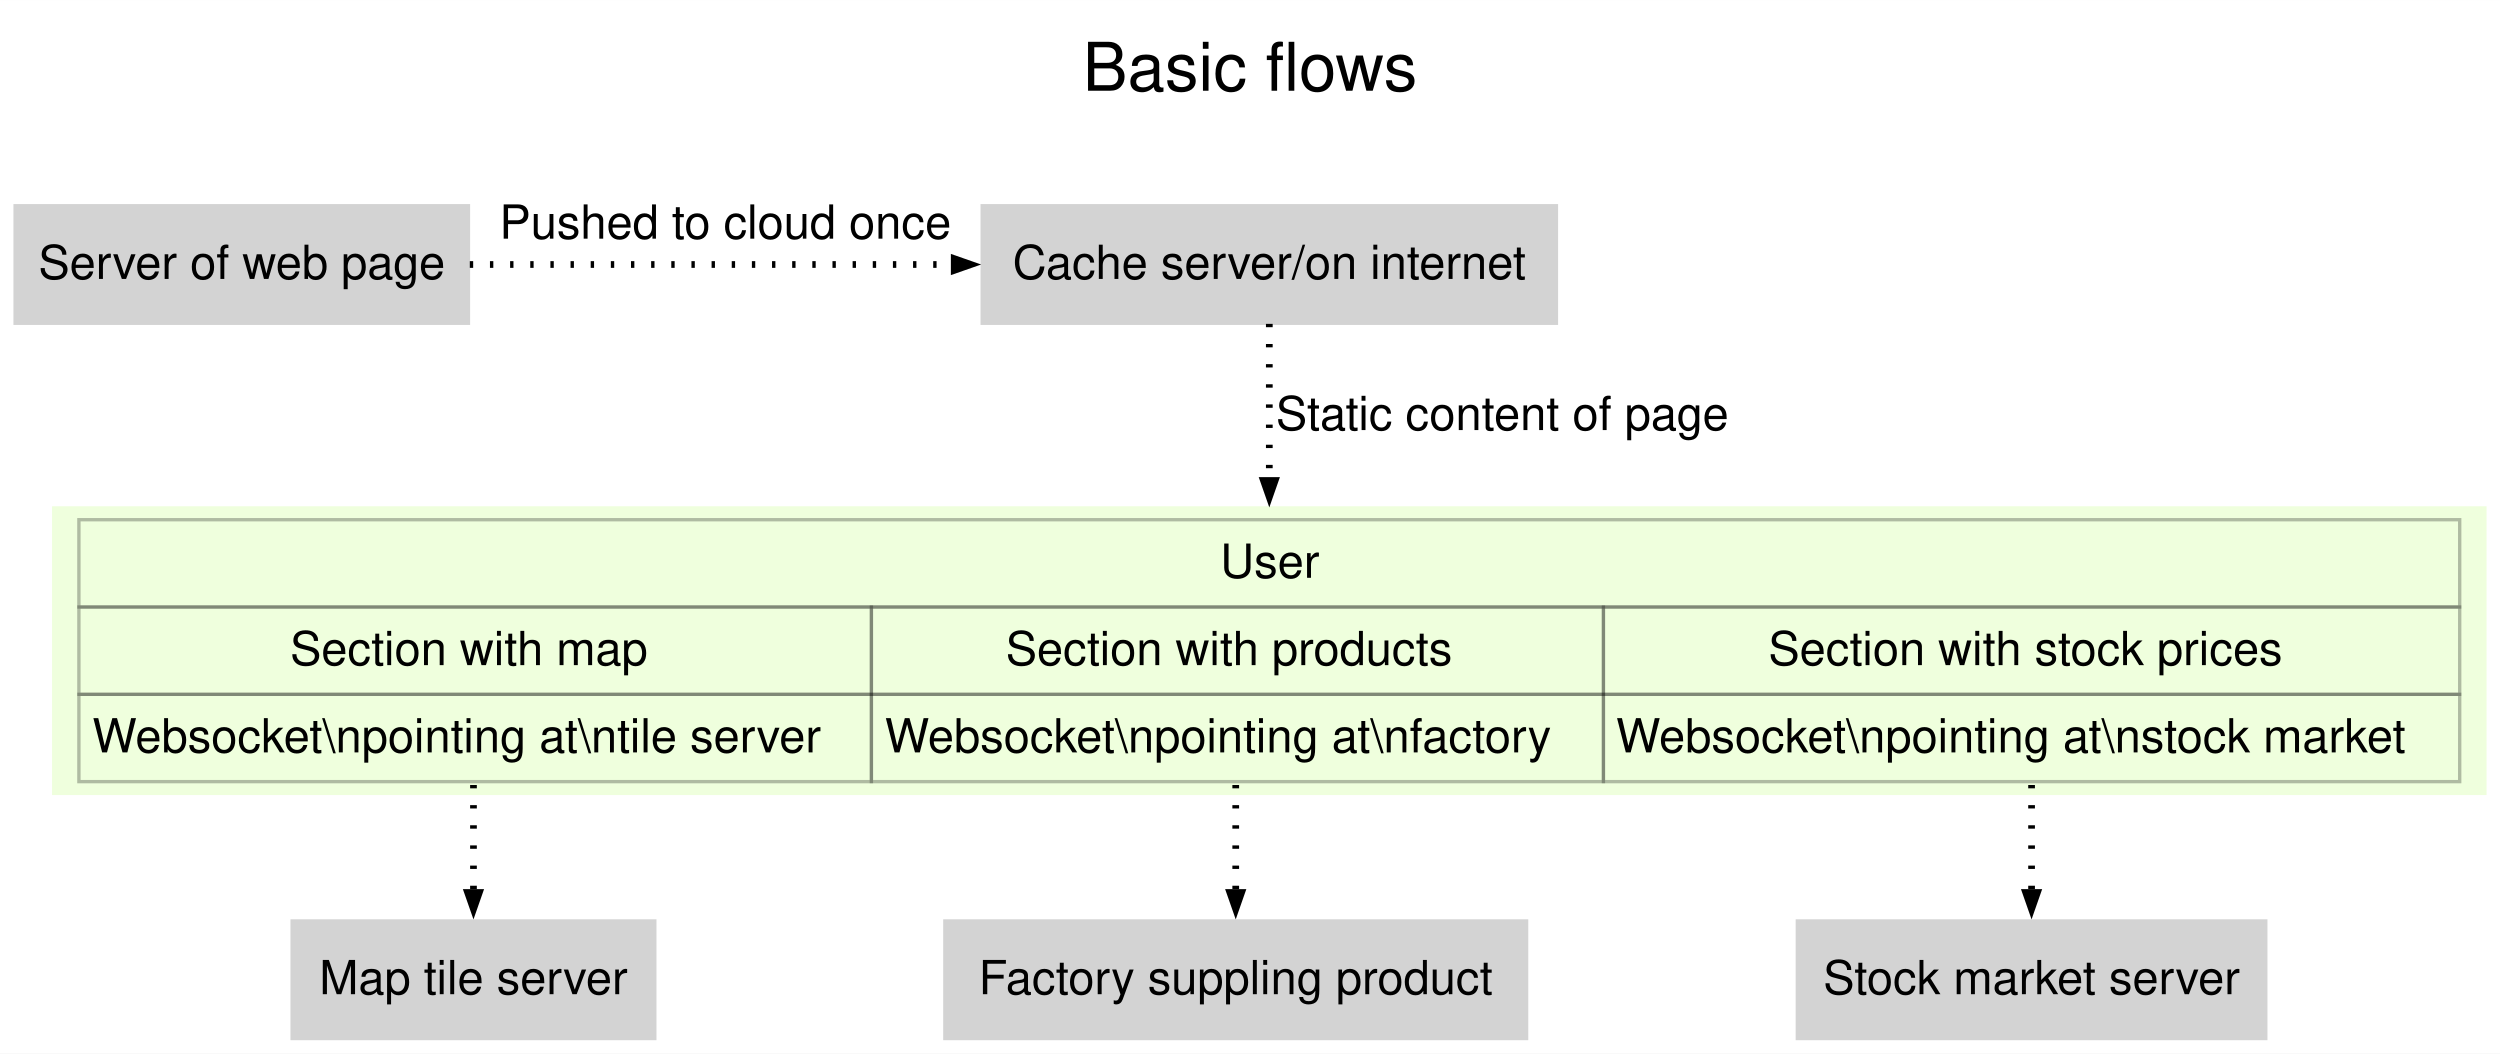
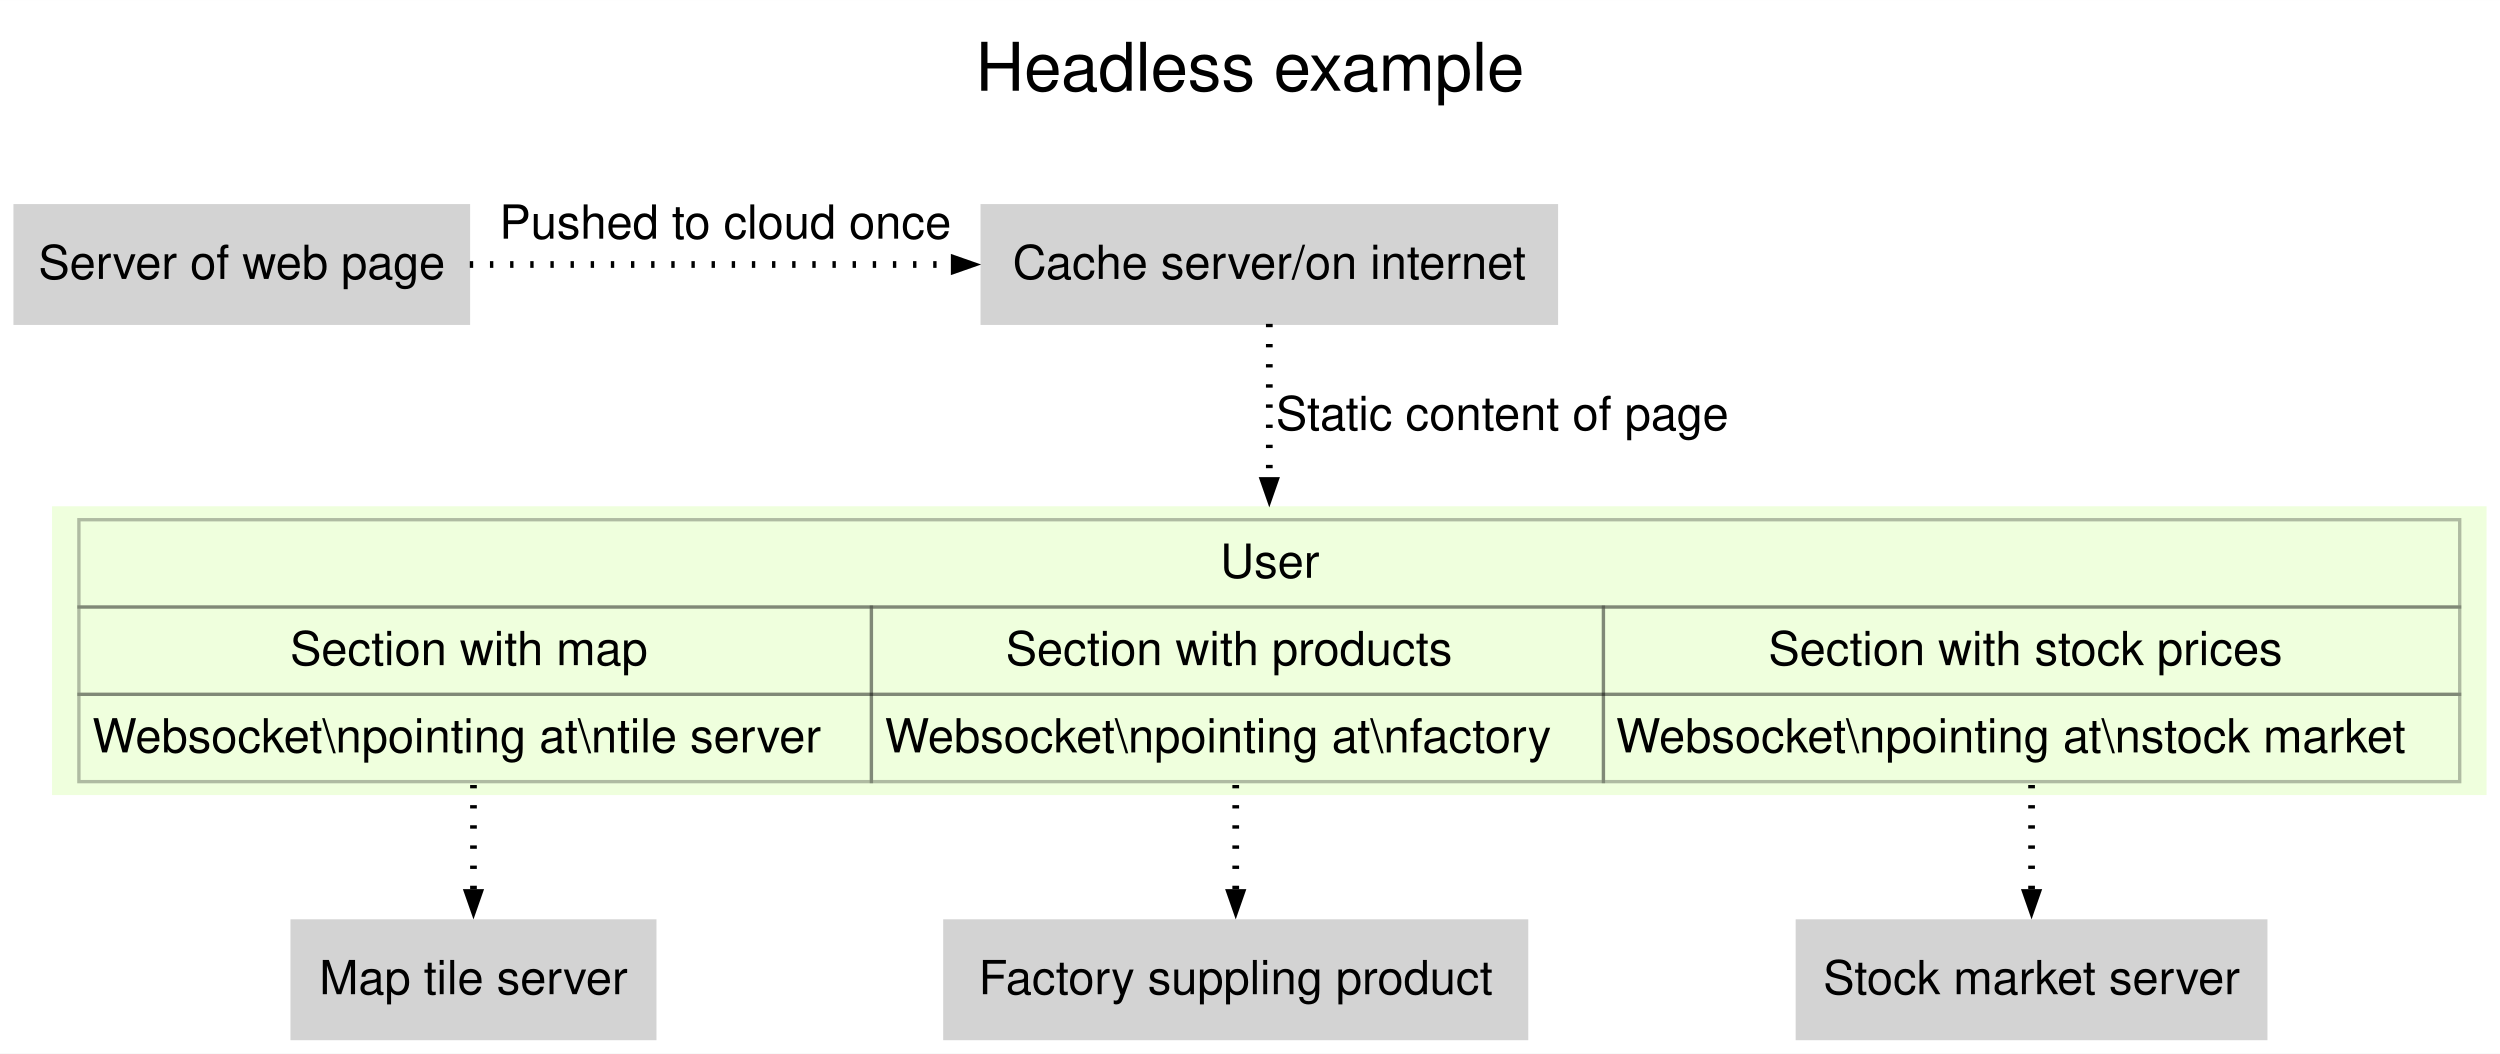
<svg xmlns="http://www.w3.org/2000/svg" width="745pt" height="314pt" viewBox="0.00 0.00 744.50 313.75">
  <g id="graph0" class="graph" transform="scale(1 1) rotate(0) translate(4 309.75)">
    <polygon fill="white" stroke="none" points="-4,4 -4,-309.75 740.5,-309.75 740.5,4 -4,4" />
-     <text text-anchor="middle" x="368.25" y="-282.75" font-family="Helvetica,Arial,sans-serif" font-size="20.00">Basic flows</text>
+     <text text-anchor="middle" x="368.25" y="-282.75" font-family="Helvetica,Arial,sans-serif" font-size="20.00">Headless example</text>
    <g id="node1" class="node">
      <polygon fill="lightgrey" stroke="none" points="136,-249 0,-249 0,-213 136,-213 136,-249" />
      <text text-anchor="middle" x="68" y="-226.7" font-family="Helvetica,Arial,sans-serif" font-size="14.00">Server of web page</text>
    </g>
    <g id="node3" class="node">
      <polygon fill="lightgrey" stroke="none" points="460,-249 288,-249 288,-213 460,-213 460,-249" />
      <text text-anchor="middle" x="374" y="-226.7" font-family="Helvetica,Arial,sans-serif" font-size="14.00">Cache server/on internet</text>
    </g>
    <g id="edge1" class="edge">
      <path fill="none" stroke="black" stroke-width="2" stroke-dasharray="1,5" d="M135.91,-231C178.35,-231 233.61,-231 280.2,-231" />
      <polygon fill="black" stroke="black" stroke-width="2" points="280.17,-232.75 285.17,-231 280.17,-229.25 280.17,-232.75" />
      <text text-anchor="middle" x="212" y="-238.7" font-family="Helvetica,Arial,sans-serif" font-size="14.00">Pushed to cloud once</text>
    </g>
    <g id="node2" class="node">
      <polygon fill="lightgrey" stroke="none" points="451.12,-36 276.88,-36 276.88,0 451.12,0 451.12,-36" />
      <text text-anchor="middle" x="364" y="-13.7" font-family="Helvetica,Arial,sans-serif" font-size="14.00">Factory suppling product</text>
    </g>
    <g id="node4" class="node">
      <polygon fill="#88ff00" fill-opacity="0.133" stroke="none" points="736.5,-159 11.5,-159 11.5,-73 736.5,-73 736.5,-159" />
      <polygon fill="none" stroke="#000000" stroke-opacity="0.267" points="19.5,-129 19.5,-155 728.5,-155 728.5,-129 19.5,-129" />
      <text text-anchor="start" x="359.38" y="-137.7" font-family="Helvetica,Arial,sans-serif" font-size="14.00">User</text>
      <polygon fill="none" stroke="#000000" stroke-opacity="0.267" points="19.5,-103 19.5,-129 255.5,-129 255.5,-103 19.5,-103" />
      <text text-anchor="start" x="82.38" y="-111.7" font-family="Helvetica,Arial,sans-serif" font-size="14.00">Section with map</text>
      <polygon fill="none" stroke="#000000" stroke-opacity="0.267" points="255.5,-103 255.5,-129 473.5,-129 473.5,-103 255.5,-103" />
      <text text-anchor="start" x="295.5" y="-111.7" font-family="Helvetica,Arial,sans-serif" font-size="14.00">Section with products</text>
      <polygon fill="none" stroke="#000000" stroke-opacity="0.267" points="473.5,-103 473.5,-129 728.5,-129 728.5,-103 473.5,-103" />
      <text text-anchor="start" x="522.62" y="-111.7" font-family="Helvetica,Arial,sans-serif" font-size="14.00">Section with stock prices</text>
      <polygon fill="none" stroke="#000000" stroke-opacity="0.267" points="19.5,-77 19.5,-103 255.5,-103 255.5,-77 19.5,-77" />
      <text text-anchor="start" x="23.5" y="-85.7" font-family="Helvetica,Arial,sans-serif" font-size="14.00">Websocket\npointing at\ntile server</text>
      <polygon fill="none" stroke="#000000" stroke-opacity="0.267" points="255.5,-77 255.5,-103 473.5,-103 473.5,-77 255.5,-77" />
      <text text-anchor="start" x="259.5" y="-85.7" font-family="Helvetica,Arial,sans-serif" font-size="14.00">Websocket\npointing at\nfactory</text>
      <polygon fill="none" stroke="#000000" stroke-opacity="0.267" points="473.5,-77 473.5,-103 728.5,-103 728.5,-77 473.5,-77" />
      <text text-anchor="start" x="477.25" y="-85.7" font-family="Helvetica,Arial,sans-serif" font-size="14.00">Websocket\npointing at\nstock market</text>
    </g>
    <g id="edge2" class="edge">
      <path fill="none" stroke="black" stroke-width="2" stroke-dasharray="1,5" d="M374,-213.33C374,-200.87 374,-183.15 374,-166.31" />
      <polygon fill="black" stroke="black" stroke-width="2" points="375.75,-166.68 374,-161.68 372.25,-166.68 375.75,-166.68" />
      <text text-anchor="middle" x="443.38" y="-181.7" font-family="Helvetica,Arial,sans-serif" font-size="14.00">Static content of page</text>
    </g>
    <g id="edge4" class="edge">
      <path fill="none" stroke="black" stroke-width="2" stroke-dasharray="1,5" d="M364,-76C364,-65.49 364,-53.88 364,-43.9" />
      <polygon fill="black" stroke="black" stroke-width="2" points="365.75,-43.99 364,-38.99 362.25,-43.99 365.75,-43.99" />
    </g>
    <g id="node5" class="node">
      <polygon fill="lightgrey" stroke="none" points="191.5,-36 82.5,-36 82.5,0 191.5,0 191.5,-36" />
      <text text-anchor="middle" x="137" y="-13.7" font-family="Helvetica,Arial,sans-serif" font-size="14.00">Map tile server</text>
    </g>
    <g id="edge3" class="edge">
      <path fill="none" stroke="black" stroke-width="2" stroke-dasharray="1,5" d="M137,-76C137,-65.49 137,-53.88 137,-43.9" />
      <polygon fill="black" stroke="black" stroke-width="2" points="138.75,-43.99 137,-38.99 135.25,-43.99 138.75,-43.99" />
    </g>
    <g id="node6" class="node">
      <polygon fill="lightgrey" stroke="none" points="671.25,-36 530.75,-36 530.75,0 671.25,0 671.25,-36" />
      <text text-anchor="middle" x="601" y="-13.7" font-family="Helvetica,Arial,sans-serif" font-size="14.00">Stock market server</text>
    </g>
    <g id="edge5" class="edge">
      <path fill="none" stroke="black" stroke-width="2" stroke-dasharray="1,5" d="M601,-76C601,-65.49 601,-53.88 601,-43.9" />
      <polygon fill="black" stroke="black" stroke-width="2" points="602.75,-43.99 601,-38.99 599.25,-43.99 602.75,-43.99" />
    </g>
  </g>
</svg>
